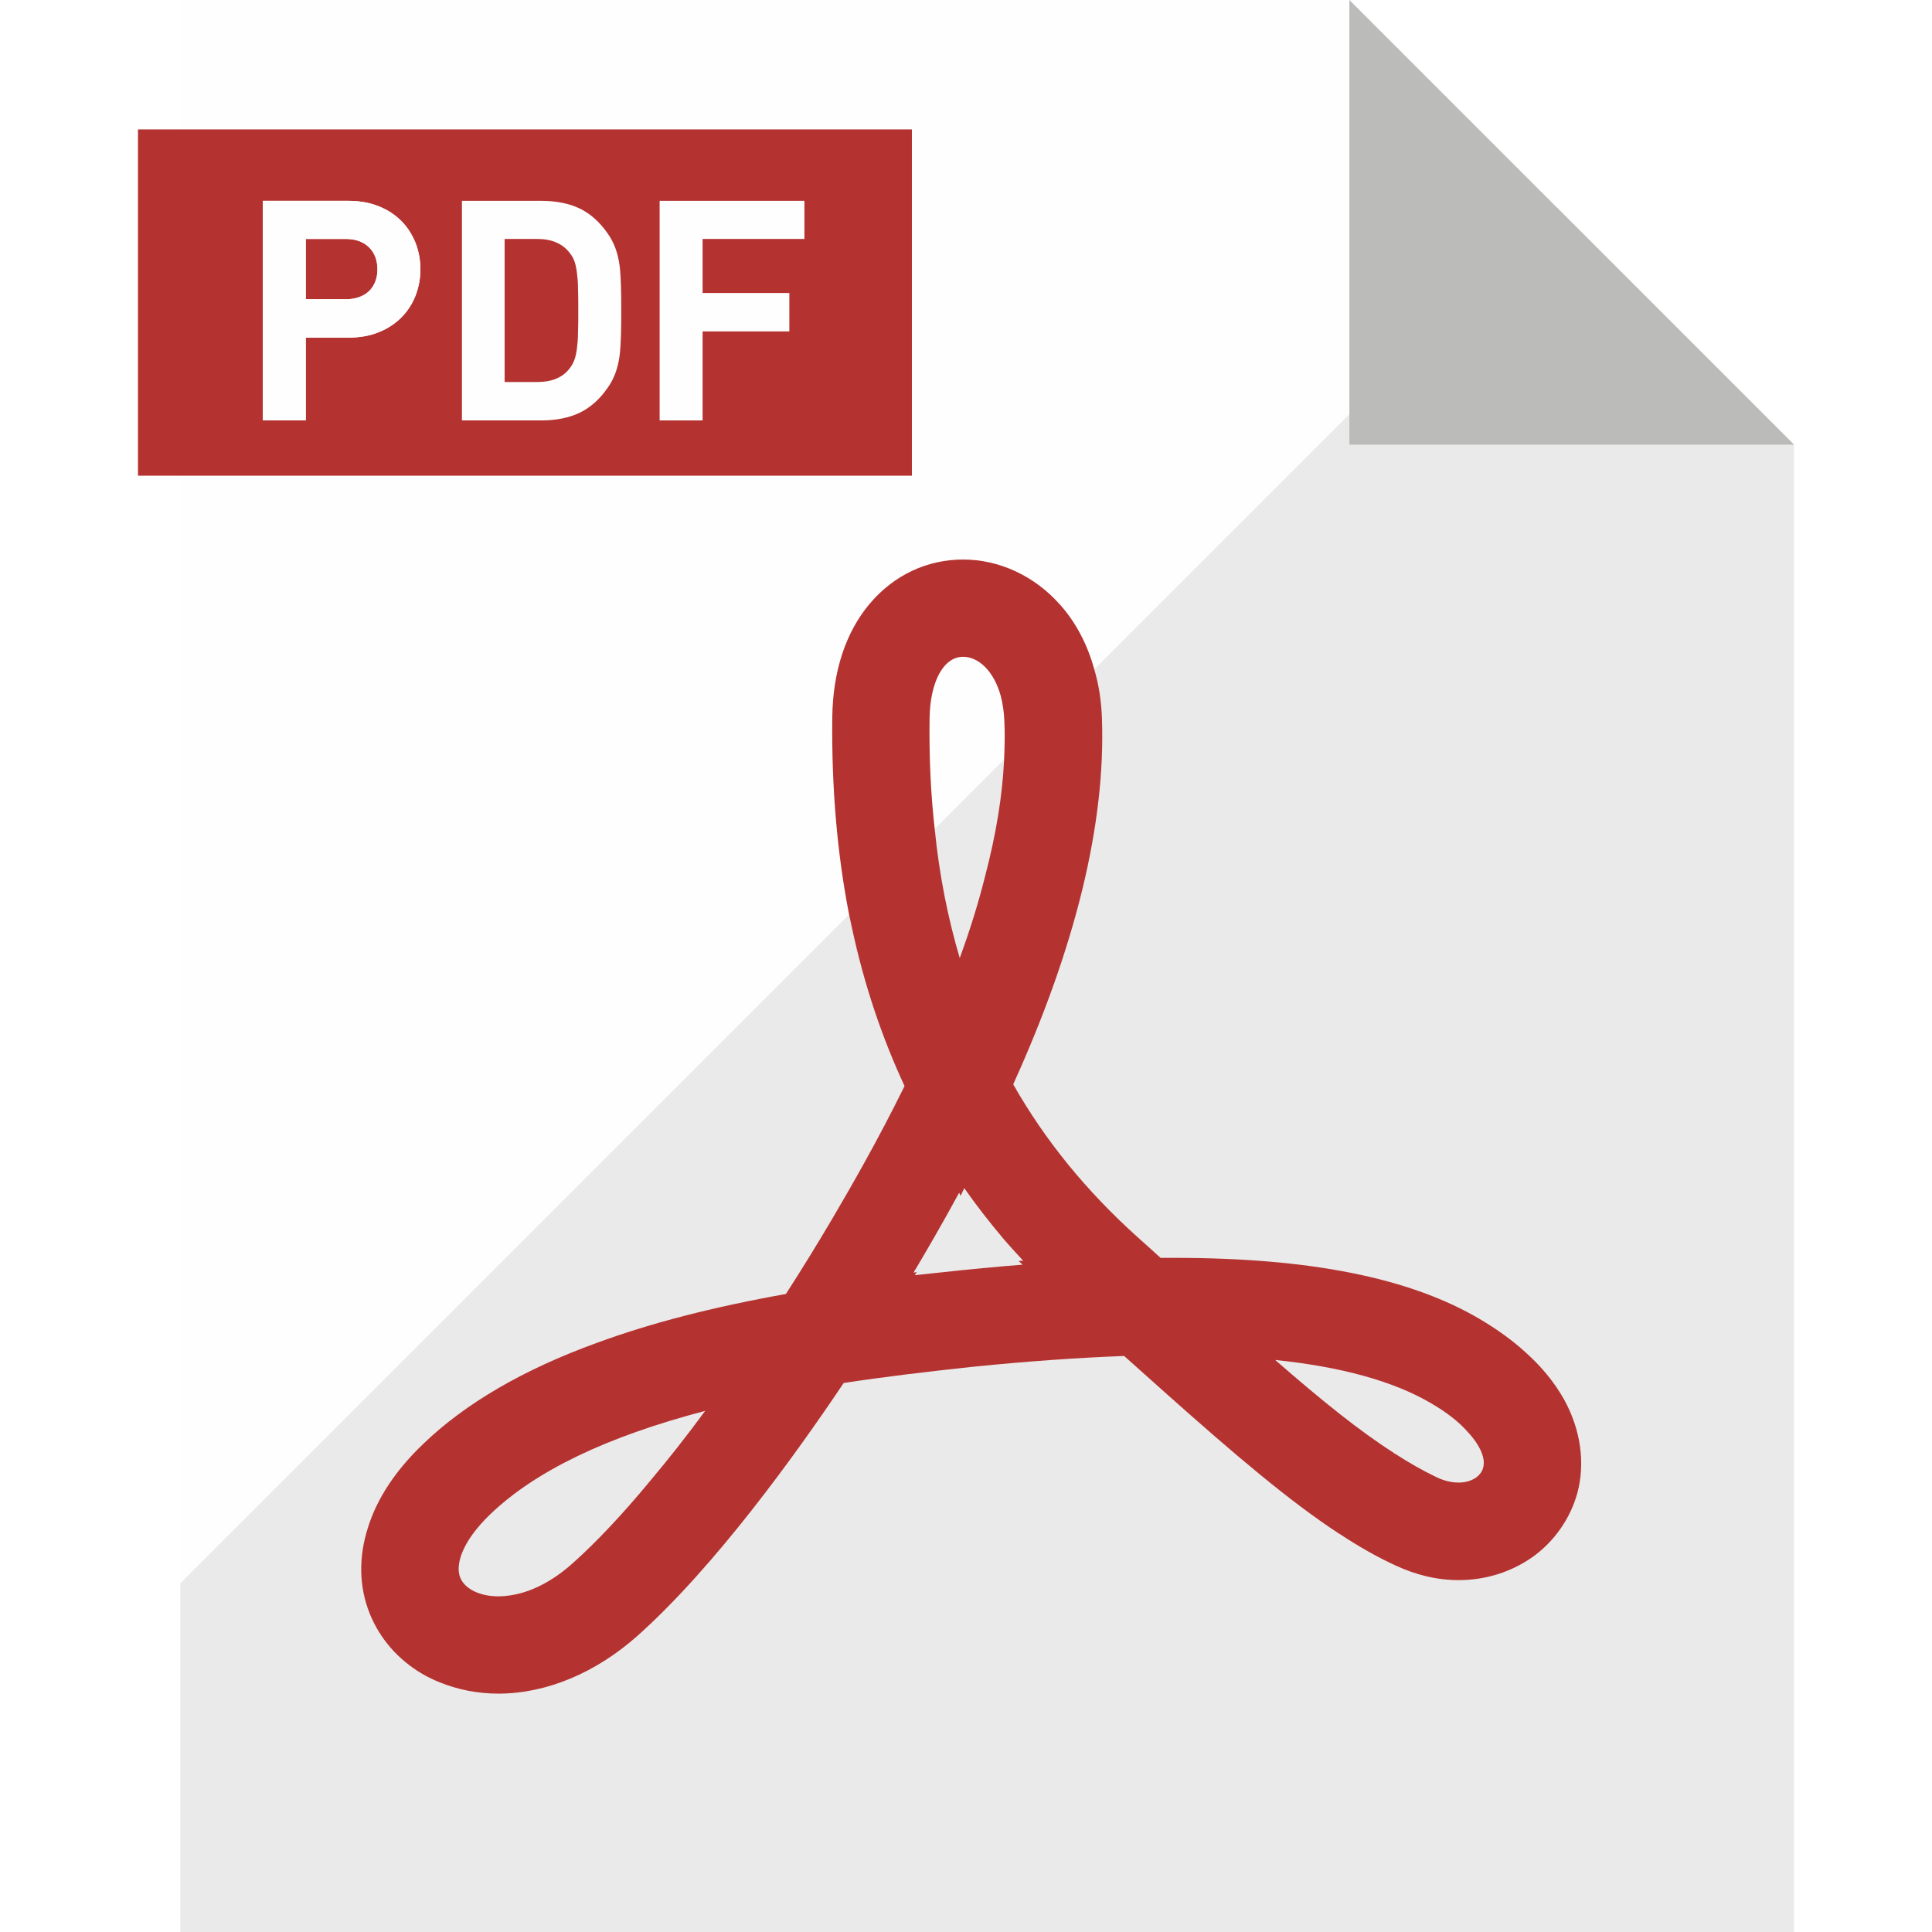
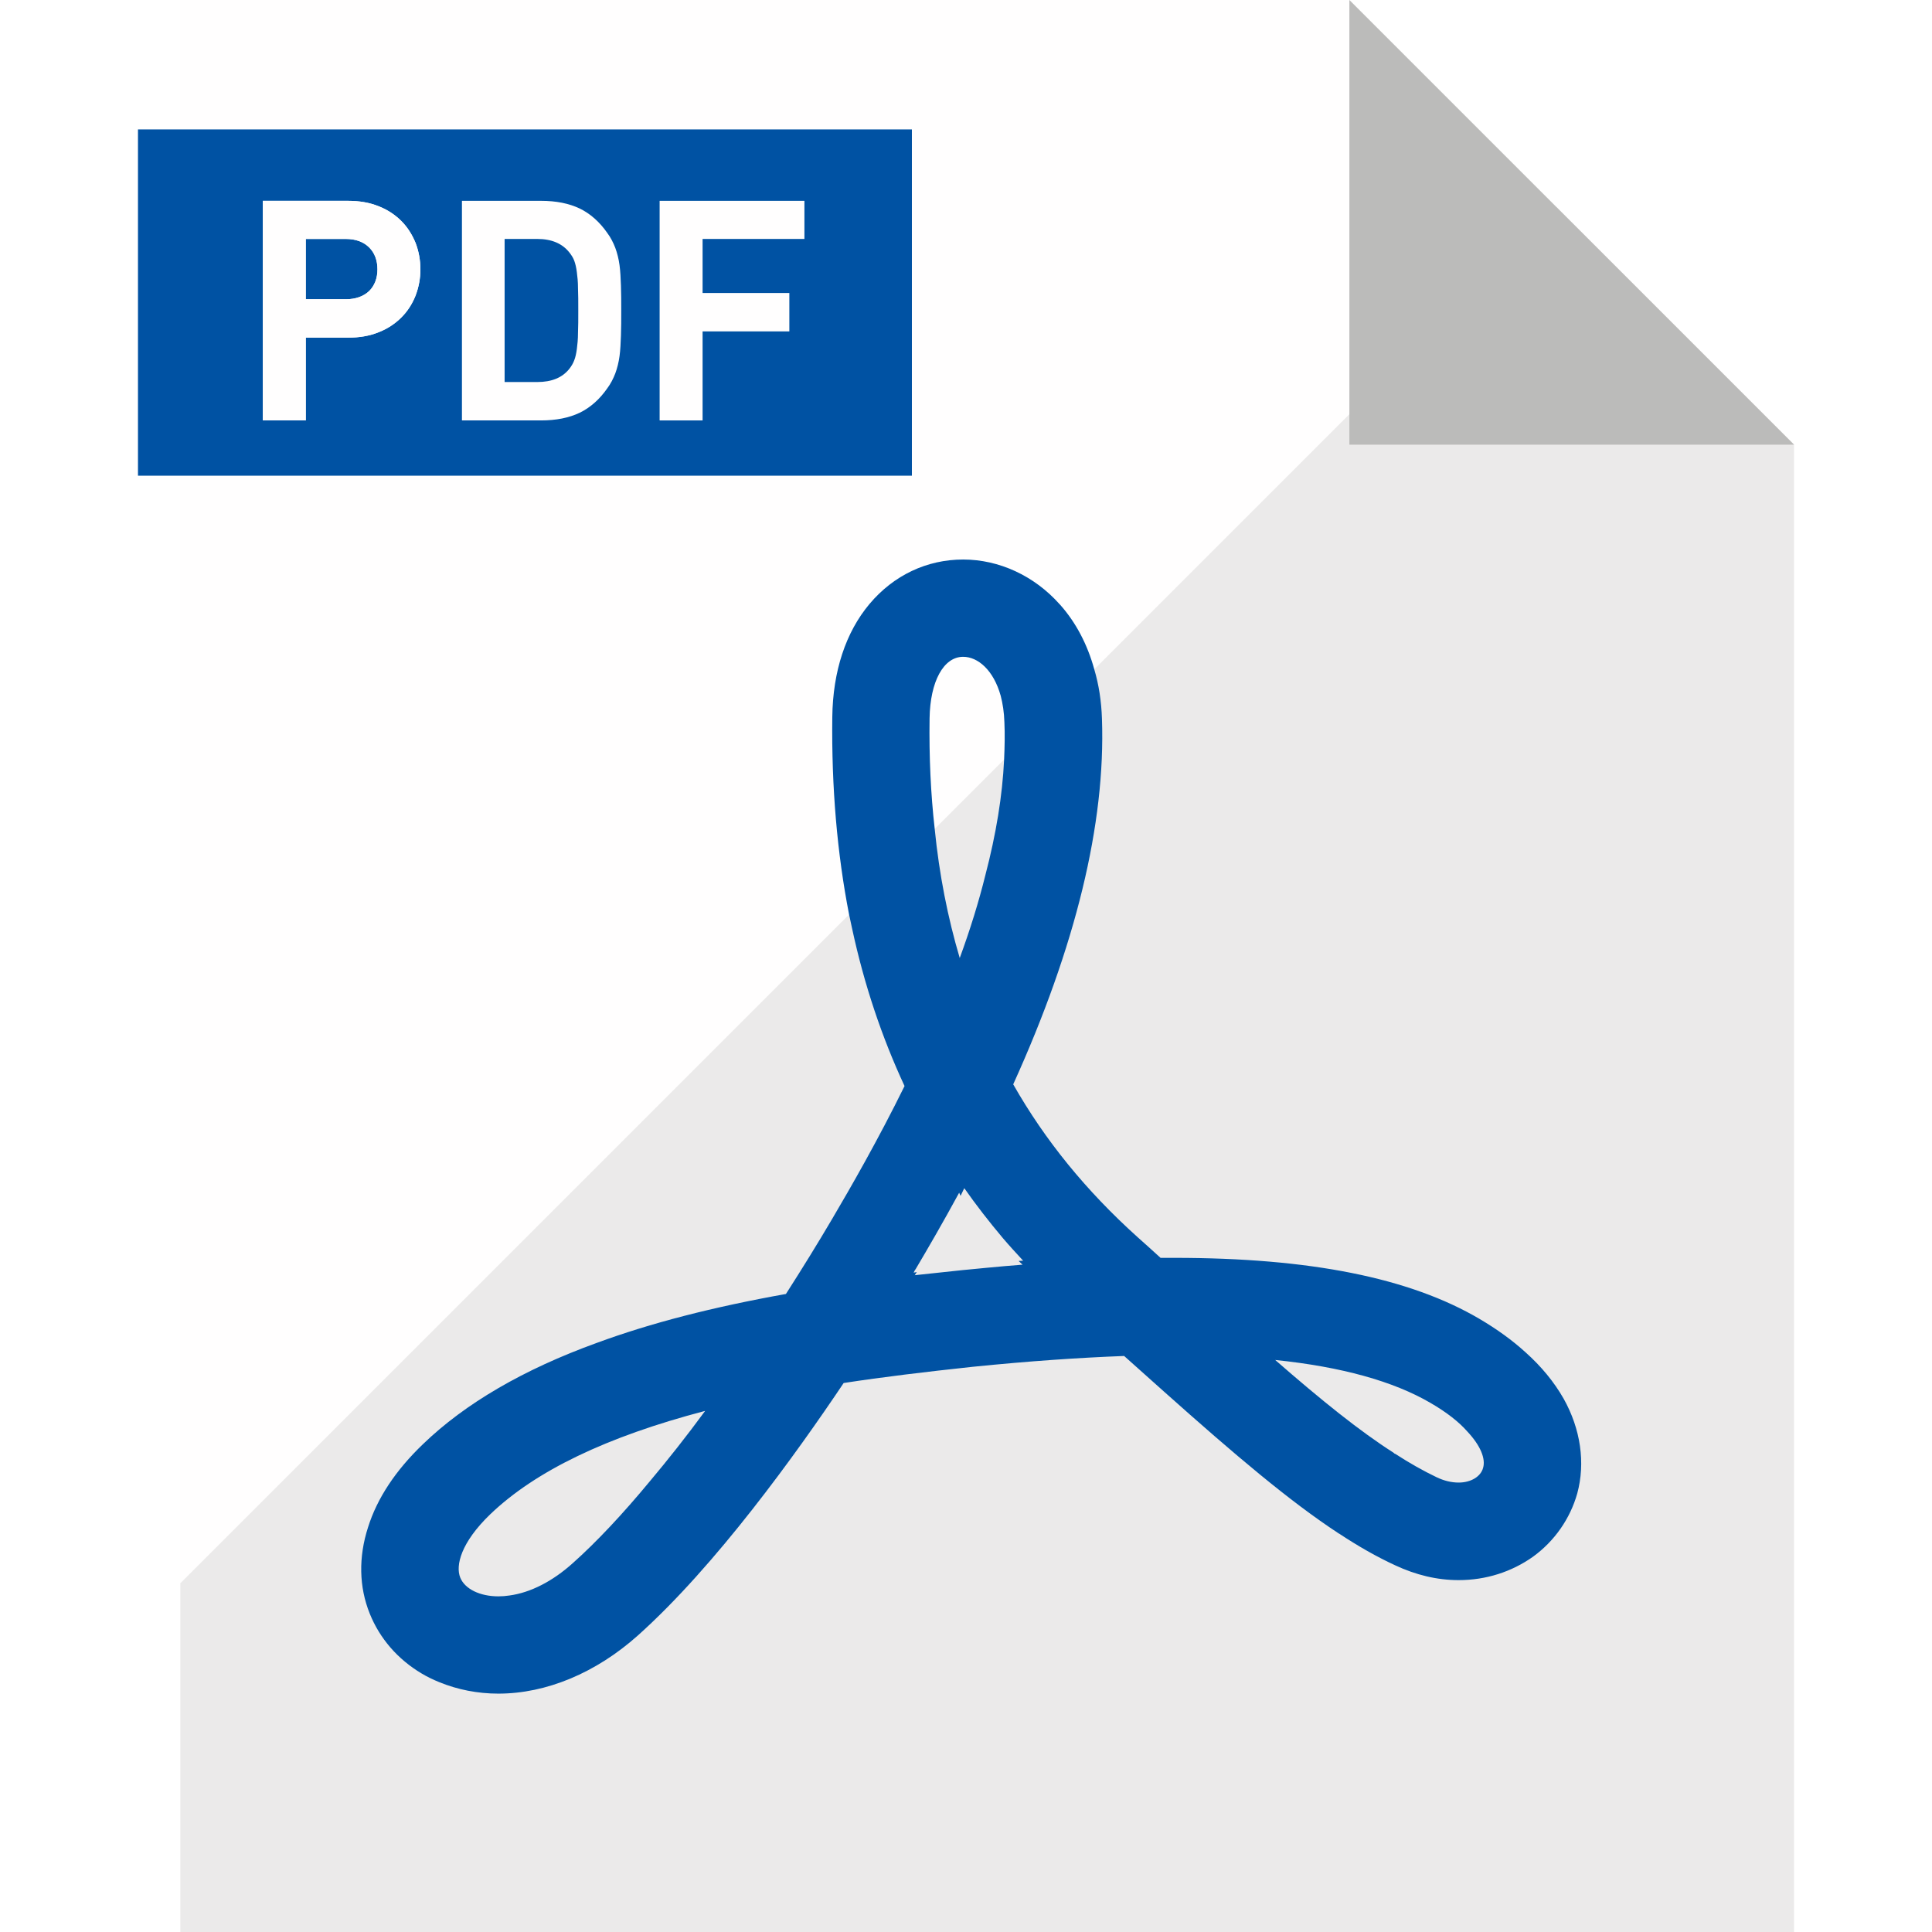
<svg xmlns="http://www.w3.org/2000/svg" version="1.1" id="_x34_" viewBox="0 0 512 512" xml:space="preserve">
  <g>
    <polygon style="fill:#FFFEFE;" points="475.435,117.825 475.435,512 47.791,512 47.791,0.002 357.613,0.002 412.491,54.881  " />
-     <rect x="36.565" y="34.295" style="fill:#B43331;" width="205.097" height="91.768" />
+     <rect x="36.565" y="34.295" style="fill:#0052a3;" width="205.097" height="91.768" />
    <g>
      <g>
        <path style="fill:#FFFEFE;" d="M110.133,64.379c-0.905-2.186-2.111-4.146-3.769-5.804c-1.659-1.658-3.694-3.015-6.031-3.92     c-2.412-0.98-5.127-1.432-8.141-1.432H69.652v58.195h11.383V89.481h11.157c3.015,0,5.729-0.452,8.141-1.432     c2.337-0.905,4.371-2.261,6.031-3.92c1.658-1.658,2.865-3.543,3.769-5.804c0.828-2.186,1.281-4.523,1.281-6.935     C111.413,68.902,110.961,66.565,110.133,64.379z M97.845,77.118c-1.508,1.432-3.618,2.186-6.182,2.186H81.035V63.323h10.628     c2.564,0,4.674,0.754,6.182,2.261c1.432,1.432,2.185,3.392,2.185,5.804C100.031,73.726,99.277,75.686,97.845,77.118z" />
        <path style="fill:#FFFEFE;" d="M164.558,75.761c-0.075-2.035-0.15-3.844-0.377-5.503c-0.225-1.659-0.603-3.166-1.131-4.598     c-0.527-1.357-1.206-2.714-2.111-3.92c-2.035-2.94-4.522-5.126-7.312-6.483c-2.864-1.357-6.256-2.035-10.252-2.035H122.42v58.195     h20.956c3.996,0,7.388-0.678,10.252-2.035c2.79-1.357,5.277-3.543,7.312-6.483c0.905-1.206,1.584-2.563,2.111-3.92     c0.528-1.432,0.905-2.94,1.131-4.598c0.227-1.658,0.301-3.468,0.377-5.503c0.075-1.96,0.075-4.146,0.075-6.558     C164.633,79.908,164.633,77.721,164.558,75.761z M153.175,88.2c0,1.734-0.15,3.091-0.302,4.297     c-0.151,1.131-0.376,2.186-0.678,2.94c-0.301,0.829-0.754,1.583-1.281,2.261c-1.885,2.412-4.749,3.543-8.518,3.543h-8.668V63.323     h8.668c3.769,0,6.634,1.206,8.518,3.618c0.528,0.678,0.98,1.357,1.281,2.186c0.302,0.829,0.528,1.809,0.678,3.015     c0.152,1.131,0.302,2.563,0.302,4.221c0.075,1.659,0.075,3.694,0.075,5.955C153.251,84.581,153.251,86.541,153.175,88.2z" />
        <path style="fill:#FFFEFE;" d="M213.18,63.323V53.222h-38.37v58.195h11.383V87.823h22.992V77.646h-22.992V63.323H213.18z" />
      </g>
      <g>
        <path style="fill:#FFFEFE;" d="M110.133,64.379c-0.905-2.186-2.111-4.146-3.769-5.804c-1.659-1.658-3.694-3.015-6.031-3.92     c-2.412-0.98-5.127-1.432-8.141-1.432H69.652v58.195h11.383V89.481h11.157c3.015,0,5.729-0.452,8.141-1.432     c2.337-0.905,4.371-2.261,6.031-3.92c1.658-1.658,2.865-3.543,3.769-5.804c0.828-2.186,1.281-4.523,1.281-6.935     C111.413,68.902,110.961,66.565,110.133,64.379z M97.845,77.118c-1.508,1.432-3.618,2.186-6.182,2.186H81.035V63.323h10.628     c2.564,0,4.674,0.754,6.182,2.261c1.432,1.432,2.185,3.392,2.185,5.804C100.031,73.726,99.277,75.686,97.845,77.118z" />
      </g>
    </g>
    <polygon style="opacity:0.08;fill:#040000;" points="475.435,117.825 475.435,512 47.791,512 47.791,419.581 247.706,219.667    259.541,207.832 266.099,201.273 277.029,190.343 289.995,177.377 412.491,54.881  " />
    <polygon style="fill:#BBBBBA;" points="475.435,117.836 357.6,117.836 357.6,0  " />
    <g>
-       <path style="fill:#B43331;" d="M414.376,370.658c-2.488-4.372-5.88-8.518-10.101-12.287c-3.467-3.166-7.538-6.106-12.137-8.82    c-18.543-10.93-45.003-16.207-80.961-16.207h-3.618c-1.96-1.809-3.996-3.618-6.106-5.503    c-13.644-12.287-24.499-25.63-32.942-40.48c16.583-36.561,24.499-69.126,23.519-96.867c-0.151-4.674-0.83-9.046-2.036-13.117    c-1.808-6.558-4.824-12.363-9.046-17.112c-0.075-0.075-0.075-0.075-0.15-0.151c-6.709-7.538-16.056-11.835-25.555-11.835    c-9.574,0-18.393,4.146-24.802,11.76c-6.331,7.538-9.724,17.866-9.875,30.002c-0.225,18.544,1.282,36.108,4.448,52.315    c0.301,1.282,0.528,2.563,0.829,3.844c3.166,14.7,7.84,28.645,13.871,41.611c-7.086,14.398-14.248,26.836-19.222,35.279    c-3.769,6.408-7.916,13.117-12.213,19.826c-19.373,3.468-35.807,7.689-50.129,12.966c-19.374,7.011-34.903,16.056-46.059,26.836    c-7.238,6.935-12.137,14.323-14.55,22.012c-2.563,7.915-2.411,15.83,0.453,22.916c2.638,6.558,7.387,12.061,13.719,15.83    c1.508,0.905,3.091,1.658,4.749,2.337c4.825,1.96,10.102,3.015,15.604,3.015c12.74,0,25.856-5.503,36.938-15.378    c20.654-18.469,41.988-48.169,54.576-66.94c10.327-1.583,21.559-2.94,34.224-4.297c14.927-1.508,28.118-2.412,40.104-2.865    c3.694,3.317,7.237,6.483,10.63,9.498c18.846,16.81,33.168,28.947,46.134,37.465c0,0.075,0.075,0.075,0.15,0.075    c5.127,3.392,10.026,6.181,14.926,8.443c5.502,2.563,11.081,3.92,16.81,3.92c7.237,0,14.021-2.186,19.675-6.181    c5.729-4.146,9.875-10.101,11.76-16.81C420.181,387.694,418.899,378.724,414.376,370.658z M247.706,219.667    c-1.056-9.348-1.508-19.072-1.357-29.324c0.15-9.724,3.694-16.283,8.895-16.283c3.919,0,8.066,3.543,9.951,10.327    c0.528,2.035,0.905,4.372,0.98,7.01c0.15,3.166,0.075,6.483-0.075,9.875c-0.452,9.574-2.112,19.75-4.976,30.681    c-1.734,7.011-3.995,14.323-6.784,21.936C251.173,243.186,248.911,231.803,247.706,219.667z M121.968,418.073    c-1.282-3.166,0.15-9.272,7.99-16.81c11.985-11.458,30.755-20.504,56.914-27.364c-4.976,6.784-9.875,12.966-14.625,18.619    c-7.237,8.744-14.172,16.132-20.429,21.71c-5.351,4.824-11.232,7.84-16.81,8.594c-0.98,0.151-1.96,0.226-2.94,0.226    C127.169,423.049,123.173,421.089,121.968,418.073z M242.428,337.942l0.528-0.829l-0.829,0.151    c0.15-0.377,0.377-0.754,0.602-1.055c3.167-5.352,7.161-12.212,11.458-20.127l0.377,0.829l0.98-2.035    c3.166,4.523,6.634,8.971,10.252,13.267c1.735,2.035,3.544,3.995,5.352,5.955l-1.205,0.075l1.055,0.98    c-3.09,0.226-6.331,0.528-9.573,0.829c-2.036,0.226-4.147,0.377-6.257,0.603C250.796,337.037,246.499,337.49,242.428,337.942z     M369.298,384.98c-8.97-5.729-18.997-13.795-31.36-24.575c17.564,1.809,31.36,5.654,41.159,11.383    c4.297,2.488,7.538,5.051,9.724,7.538c3.619,3.844,4.901,7.312,4.221,9.649c-0.602,2.337-3.241,3.92-6.483,3.92    c-1.885,0-3.844-0.452-5.879-1.432c-3.468-1.658-7.086-3.694-10.931-6.181C369.598,385.282,369.448,385.131,369.298,384.98z" />
+       <path style="fill:#0052a3;" d="M414.376,370.658c-2.488-4.372-5.88-8.518-10.101-12.287c-3.467-3.166-7.538-6.106-12.137-8.82    c-18.543-10.93-45.003-16.207-80.961-16.207h-3.618c-1.96-1.809-3.996-3.618-6.106-5.503    c-13.644-12.287-24.499-25.63-32.942-40.48c16.583-36.561,24.499-69.126,23.519-96.867c-0.151-4.674-0.83-9.046-2.036-13.117    c-1.808-6.558-4.824-12.363-9.046-17.112c-0.075-0.075-0.075-0.075-0.15-0.151c-6.709-7.538-16.056-11.835-25.555-11.835    c-9.574,0-18.393,4.146-24.802,11.76c-6.331,7.538-9.724,17.866-9.875,30.002c-0.225,18.544,1.282,36.108,4.448,52.315    c0.301,1.282,0.528,2.563,0.829,3.844c3.166,14.7,7.84,28.645,13.871,41.611c-7.086,14.398-14.248,26.836-19.222,35.279    c-3.769,6.408-7.916,13.117-12.213,19.826c-19.373,3.468-35.807,7.689-50.129,12.966c-19.374,7.011-34.903,16.056-46.059,26.836    c-7.238,6.935-12.137,14.323-14.55,22.012c-2.563,7.915-2.411,15.83,0.453,22.916c2.638,6.558,7.387,12.061,13.719,15.83    c1.508,0.905,3.091,1.658,4.749,2.337c4.825,1.96,10.102,3.015,15.604,3.015c12.74,0,25.856-5.503,36.938-15.378    c20.654-18.469,41.988-48.169,54.576-66.94c10.327-1.583,21.559-2.94,34.224-4.297c14.927-1.508,28.118-2.412,40.104-2.865    c3.694,3.317,7.237,6.483,10.63,9.498c18.846,16.81,33.168,28.947,46.134,37.465c0,0.075,0.075,0.075,0.15,0.075    c5.127,3.392,10.026,6.181,14.926,8.443c5.502,2.563,11.081,3.92,16.81,3.92c7.237,0,14.021-2.186,19.675-6.181    c5.729-4.146,9.875-10.101,11.76-16.81C420.181,387.694,418.899,378.724,414.376,370.658z M247.706,219.667    c-1.056-9.348-1.508-19.072-1.357-29.324c0.15-9.724,3.694-16.283,8.895-16.283c3.919,0,8.066,3.543,9.951,10.327    c0.528,2.035,0.905,4.372,0.98,7.01c0.15,3.166,0.075,6.483-0.075,9.875c-0.452,9.574-2.112,19.75-4.976,30.681    c-1.734,7.011-3.995,14.323-6.784,21.936C251.173,243.186,248.911,231.803,247.706,219.667z M121.968,418.073    c-1.282-3.166,0.15-9.272,7.99-16.81c11.985-11.458,30.755-20.504,56.914-27.364c-4.976,6.784-9.875,12.966-14.625,18.619    c-7.237,8.744-14.172,16.132-20.429,21.71c-5.351,4.824-11.232,7.84-16.81,8.594c-0.98,0.151-1.96,0.226-2.94,0.226    C127.169,423.049,123.173,421.089,121.968,418.073z M242.428,337.942l0.528-0.829l-0.829,0.151    c0.15-0.377,0.377-0.754,0.602-1.055c3.167-5.352,7.161-12.212,11.458-20.127l0.377,0.829l0.98-2.035    c3.166,4.523,6.634,8.971,10.252,13.267c1.735,2.035,3.544,3.995,5.352,5.955l-1.205,0.075l1.055,0.98    c-3.09,0.226-6.331,0.528-9.573,0.829c-2.036,0.226-4.147,0.377-6.257,0.603C250.796,337.037,246.499,337.49,242.428,337.942z     M369.298,384.98c-8.97-5.729-18.997-13.795-31.36-24.575c17.564,1.809,31.36,5.654,41.159,11.383    c4.297,2.488,7.538,5.051,9.724,7.538c3.619,3.844,4.901,7.312,4.221,9.649c-0.602,2.337-3.241,3.92-6.483,3.92    c-1.885,0-3.844-0.452-5.879-1.432c-3.468-1.658-7.086-3.694-10.931-6.181C369.598,385.282,369.448,385.131,369.298,384.98z" />
    </g>
  </g>
</svg>
